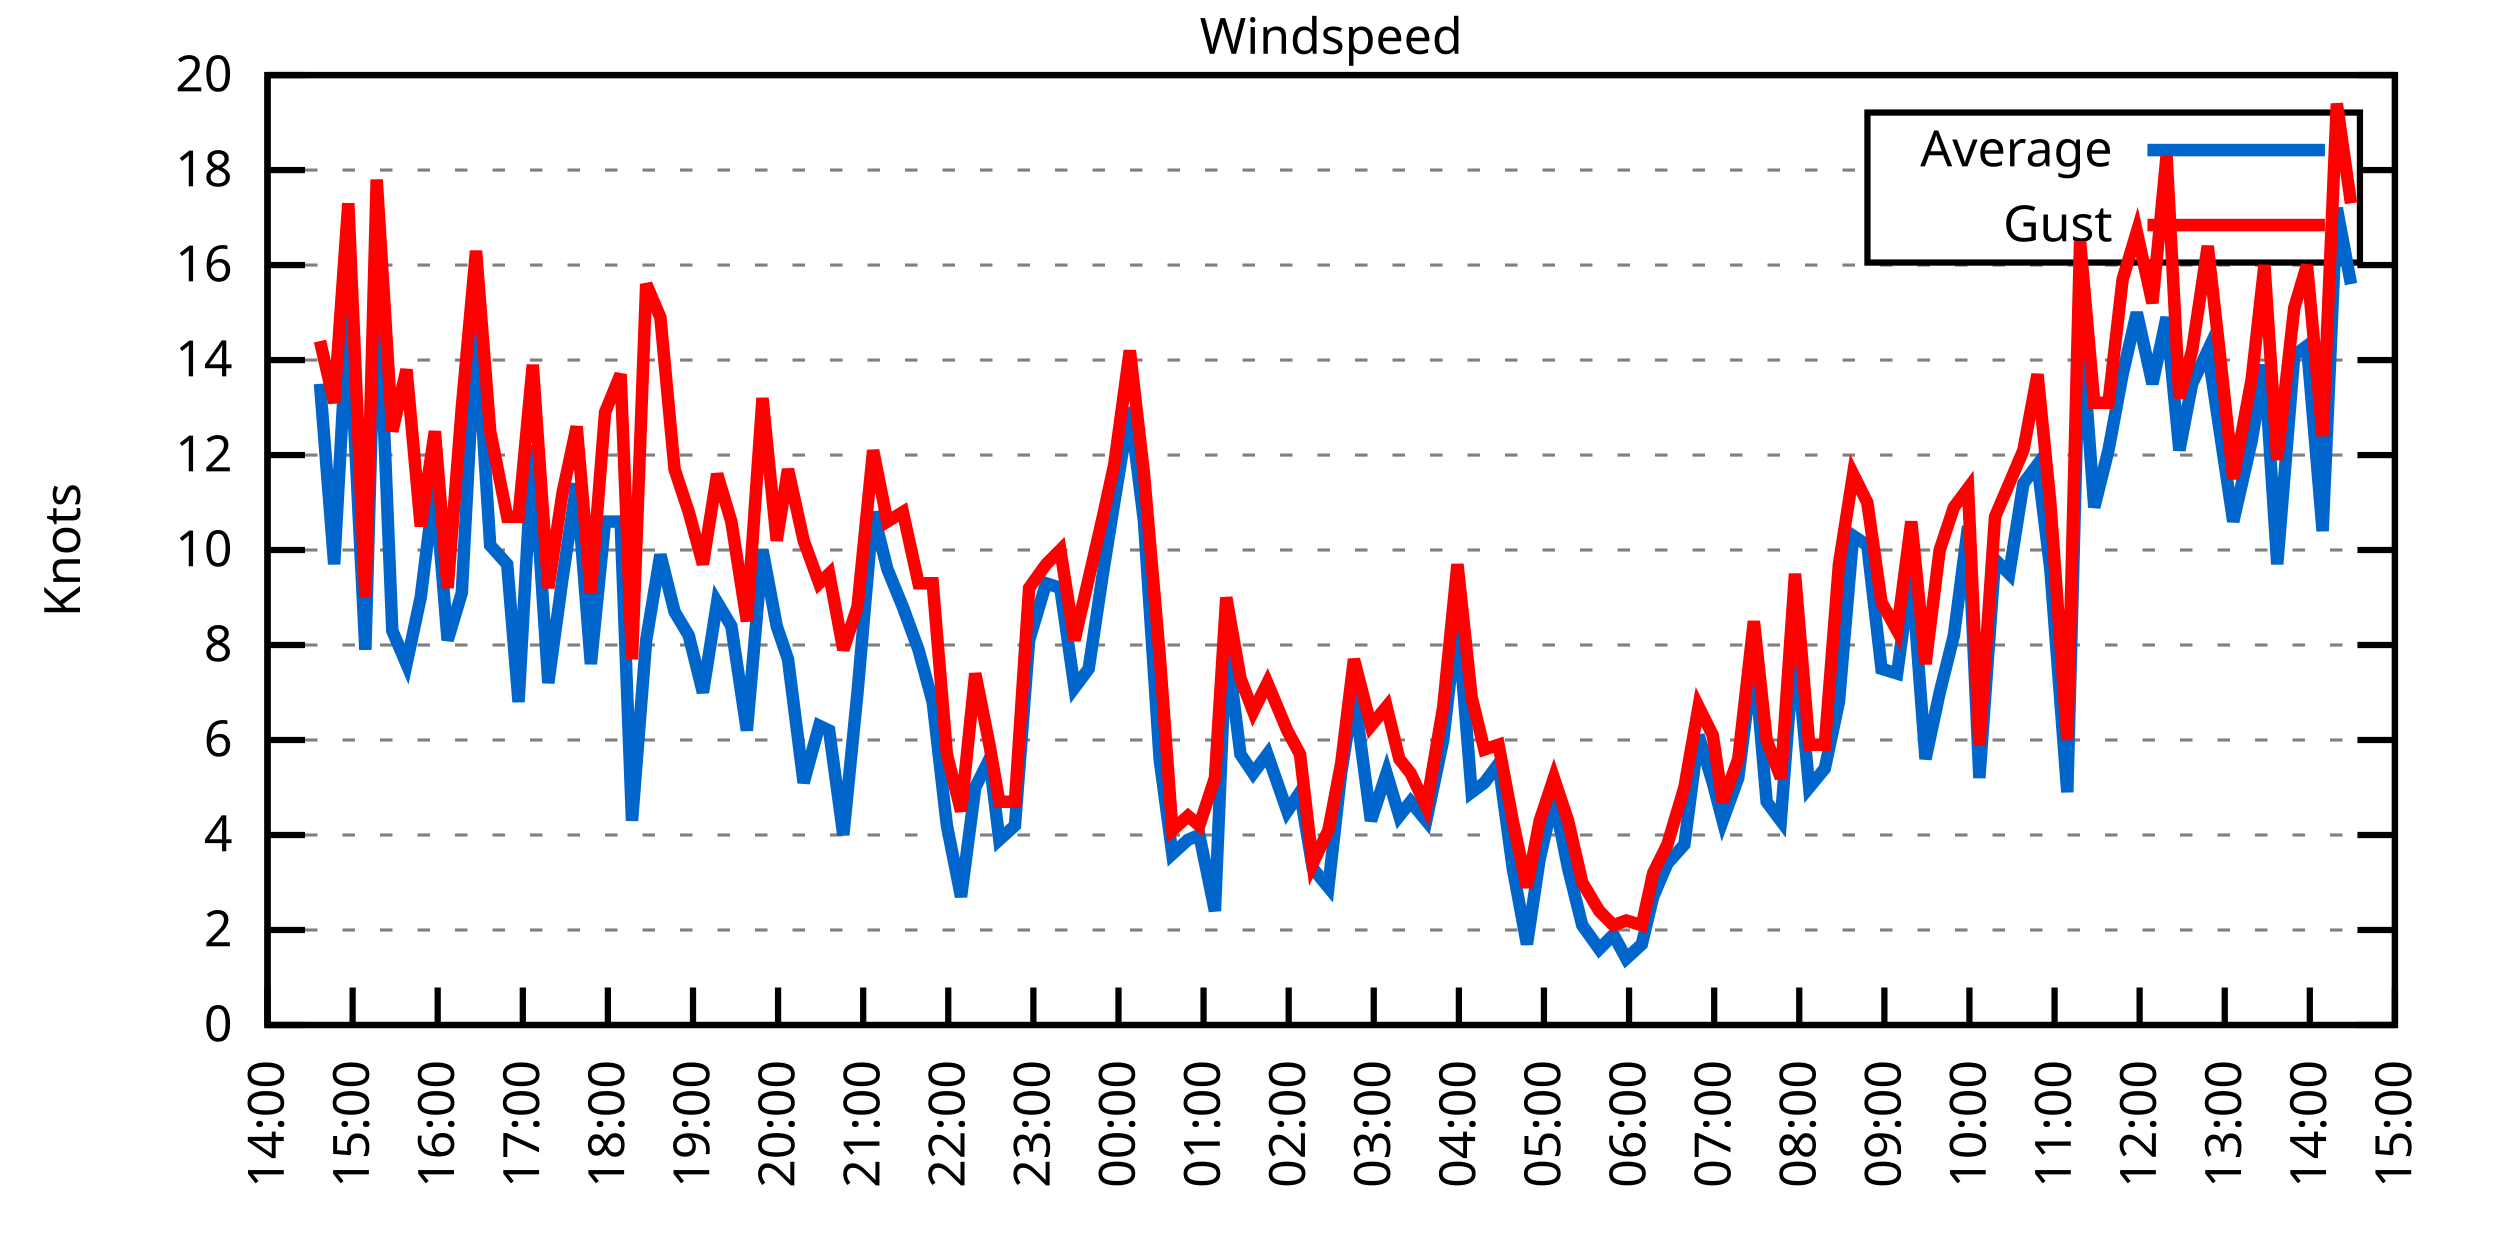
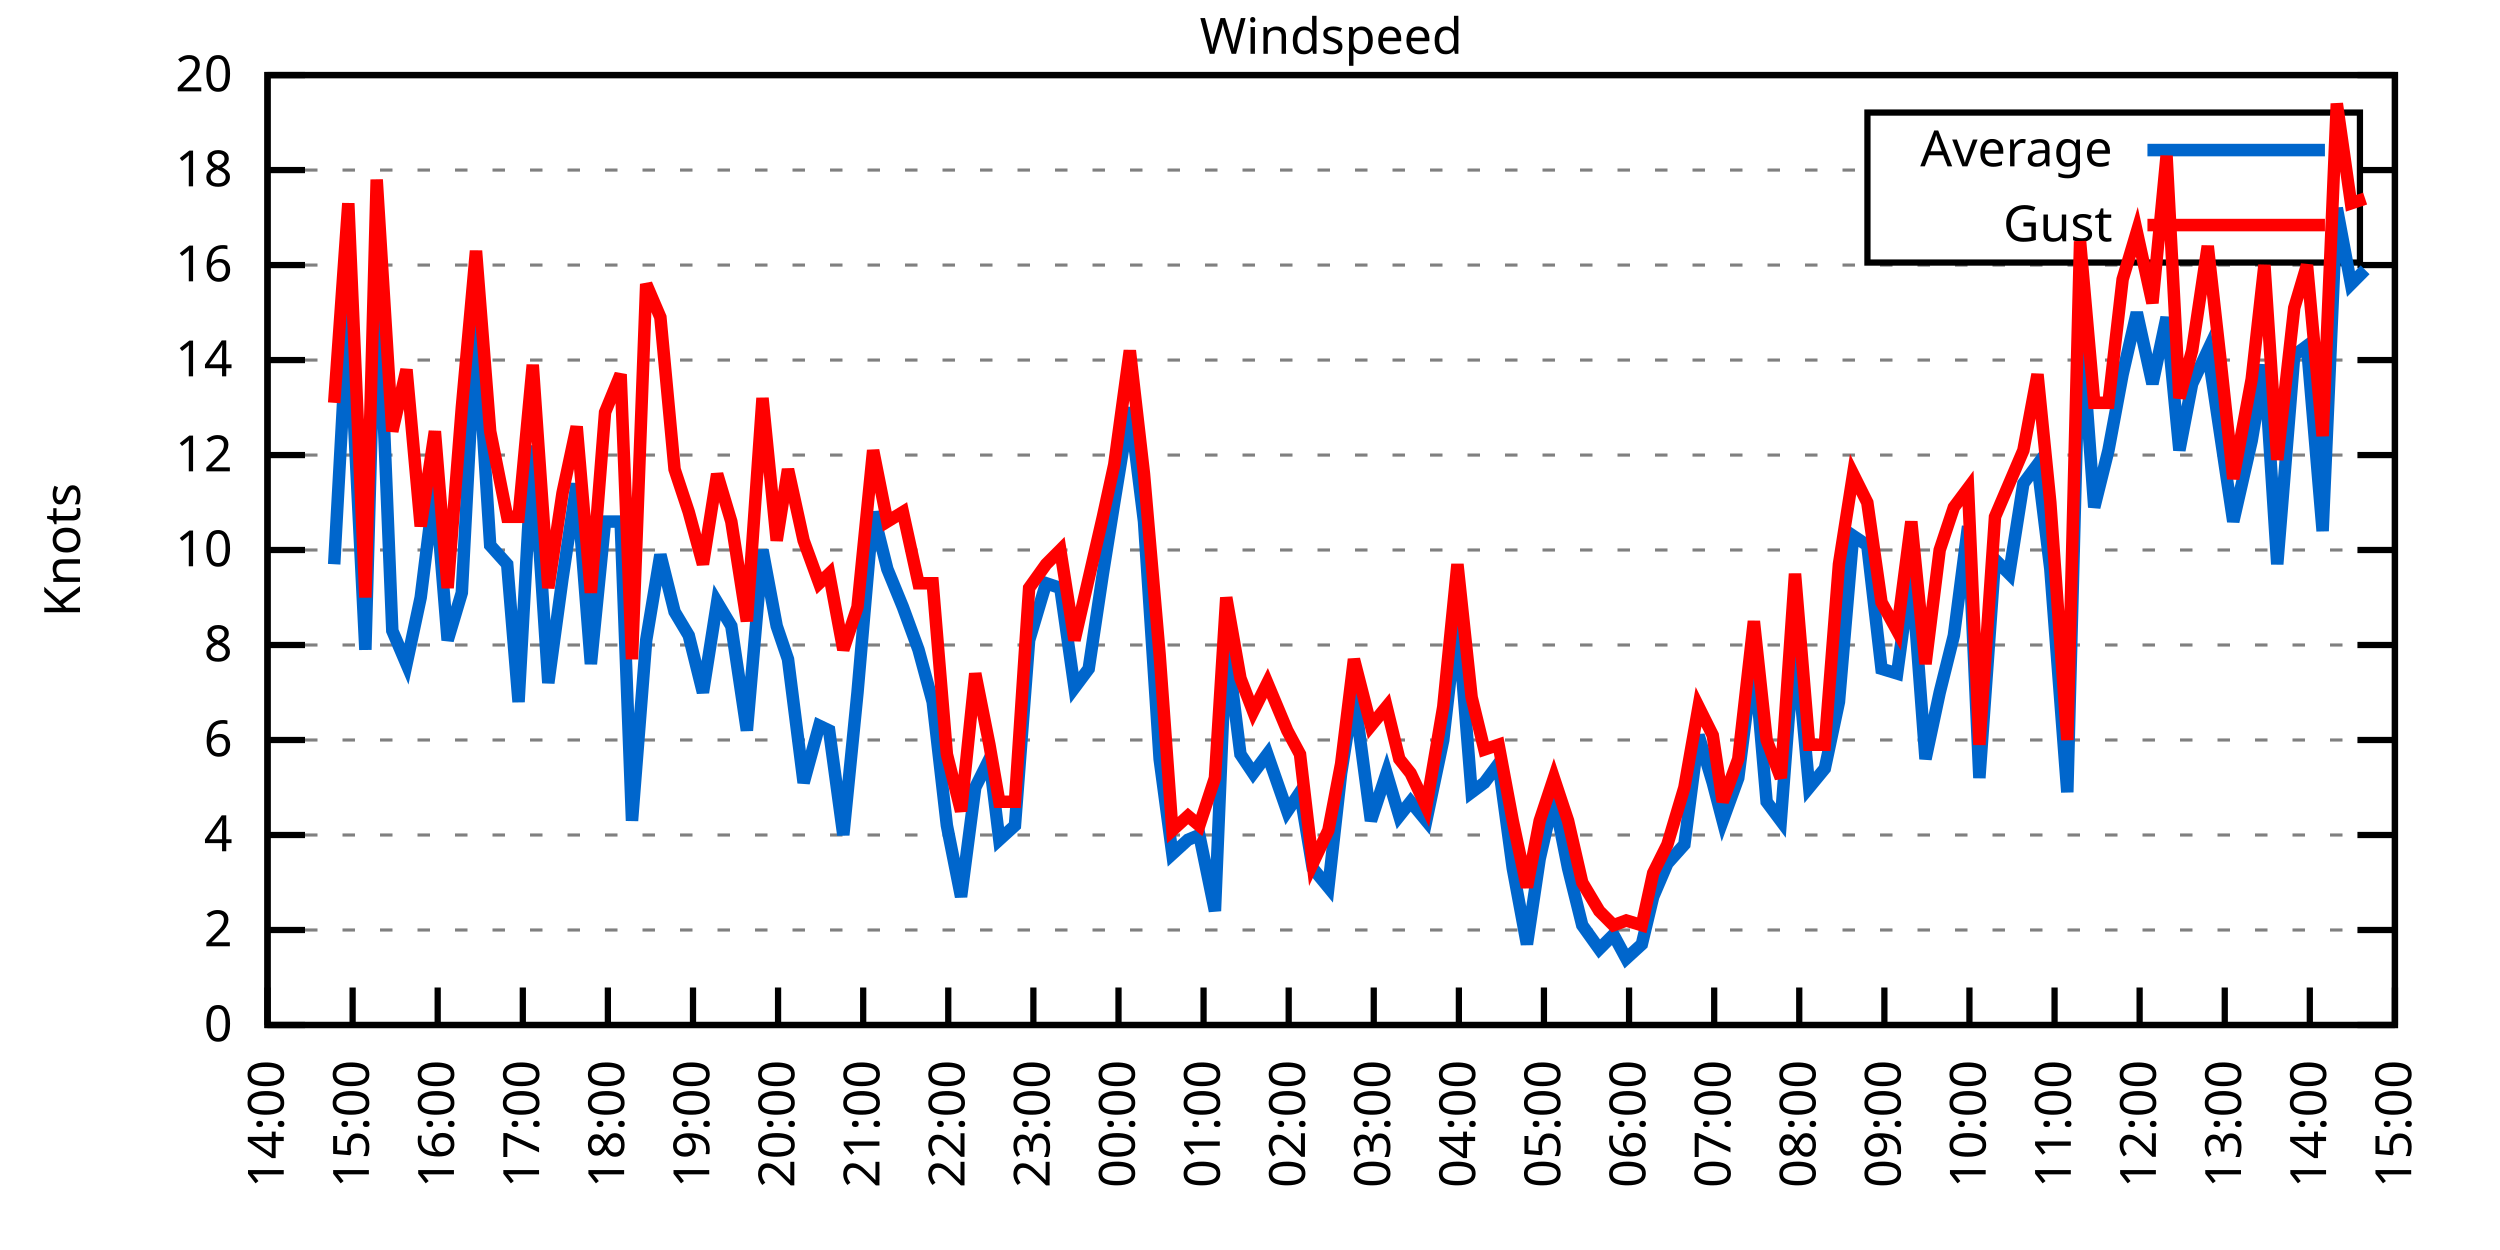
<svg xmlns="http://www.w3.org/2000/svg" xmlns:xlink="http://www.w3.org/1999/xlink" width="400" height="200" viewBox="0 0 400 200">
  <g id="gnuplot_canvas">
    <rect x="0" y="0" width="400" height="200" fill="none" />
    <defs>
      <circle id="gpDot" r="0.5" stroke-width="0.5" stroke="currentColor" />
      <path id="gpPt0" stroke-width="0.333" stroke="currentColor" d="M-1,0 h2 M0,-1 v2" />
      <path id="gpPt1" stroke-width="0.333" stroke="currentColor" d="M-1,-1 L1,1 M1,-1 L-1,1" />
      <path id="gpPt2" stroke-width="0.333" stroke="currentColor" d="M-1,0 L1,0 M0,-1 L0,1 M-1,-1 L1,1 M-1,1 L1,-1" />
      <rect id="gpPt3" stroke-width="0.333" stroke="currentColor" x="-1" y="-1" width="2" height="2" />
      <rect id="gpPt4" stroke-width="0.333" stroke="currentColor" fill="currentColor" x="-1" y="-1" width="2" height="2" />
      <circle id="gpPt5" stroke-width="0.333" stroke="currentColor" cx="0" cy="0" r="1" />
      <use xlink:href="#gpPt5" id="gpPt6" fill="currentColor" stroke="none" />
      <path id="gpPt7" stroke-width="0.333" stroke="currentColor" d="M0,-1.33 L-1.33,0.67 L1.33,0.67 z" />
      <use xlink:href="#gpPt7" id="gpPt8" fill="currentColor" stroke="none" />
      <use xlink:href="#gpPt7" id="gpPt9" stroke="currentColor" transform="rotate(180)" />
      <use xlink:href="#gpPt9" id="gpPt10" fill="currentColor" stroke="none" />
      <use xlink:href="#gpPt3" id="gpPt11" stroke="currentColor" transform="rotate(45)" />
      <use xlink:href="#gpPt11" id="gpPt12" fill="currentColor" stroke="none" />
      <path id="gpPt13" stroke-width="0.333" stroke="currentColor" d="M0,1.330 L1.265,0.411 L0.782,-1.067 L-0.782,-1.076 L-1.265,0.411 z" />
      <use xlink:href="#gpPt13" id="gpPt14" fill="currentColor" stroke="none" />
      <filter id="textbox" filterUnits="objectBoundingBox" x="0" y="0" height="1" width="1">
        <feFlood flood-color="white" flood-opacity="1" result="bgnd" />
        <feComposite in="SourceGraphic" in2="bgnd" operator="atop" />
      </filter>
      <filter id="greybox" filterUnits="objectBoundingBox" x="0" y="0" height="1" width="1">
        <feFlood flood-color="lightgrey" flood-opacity="1" result="grey" />
        <feComposite in="SourceGraphic" in2="grey" operator="atop" />
      </filter>
    </defs>
    <g fill="none" color="white" stroke="currentColor" stroke-width="1.00" stroke-linecap="butt" stroke-linejoin="miter">
</g>
    <g fill="none" color="black" stroke="currentColor" stroke-width="1.00" stroke-linecap="butt" stroke-linejoin="miter">
      <g stroke="none" shape-rendering="crispEdges">
        <polygon fill="rgb(255, 255, 255)" points="42.80,164.00 383.18,164.00 383.18,12.02 42.80,12.02 " />
      </g>
    </g>
    <g fill="none" color="black" stroke="currentColor" stroke-width="1.00" stroke-linecap="butt" stroke-linejoin="miter">
</g>
    <g fill="none" color="black" stroke="black" stroke-width="0.50" stroke-linecap="butt" stroke-linejoin="miter">
</g>
    <g fill="none" color="gray" stroke="currentColor" stroke-width="0.50" stroke-linecap="butt" stroke-linejoin="miter">
      <path stroke="gray" stroke-dasharray="2,4" class="gridline" d="M42.80,164.00 L383.19,164.00  " />
    </g>
    <g fill="none" color="gray" stroke="gray" stroke-width="1.00" stroke-linecap="butt" stroke-linejoin="miter">
</g>
    <g fill="none" color="black" stroke="currentColor" stroke-width="1.00" stroke-linecap="butt" stroke-linejoin="miter">
      <path stroke="black" d="M42.80,164.00 L48.80,164.00 M383.19,164.00 L377.19,164.00  " />
      <g transform="translate(37.20,166.60)" stroke="none" fill="black" font-family="Sans" font-size="8.00" text-anchor="end">
        <text>
          <tspan font-family="Sans"> 0</tspan>
        </text>
      </g>
    </g>
    <g fill="none" color="black" stroke="currentColor" stroke-width="1.00" stroke-linecap="butt" stroke-linejoin="miter">
</g>
    <g fill="none" color="black" stroke="black" stroke-width="0.50" stroke-linecap="butt" stroke-linejoin="miter">
</g>
    <g fill="none" color="gray" stroke="currentColor" stroke-width="0.50" stroke-linecap="butt" stroke-linejoin="miter">
      <path stroke="gray" stroke-dasharray="2,4" class="gridline" d="M42.80,148.80 L383.19,148.80  " />
    </g>
    <g fill="none" color="gray" stroke="gray" stroke-width="1.00" stroke-linecap="butt" stroke-linejoin="miter">
</g>
    <g fill="none" color="black" stroke="currentColor" stroke-width="1.00" stroke-linecap="butt" stroke-linejoin="miter">
      <path stroke="black" d="M42.80,148.80 L48.80,148.80 M383.19,148.80 L377.19,148.80  " />
      <g transform="translate(37.20,151.40)" stroke="none" fill="black" font-family="Sans" font-size="8.00" text-anchor="end">
        <text>
          <tspan font-family="Sans"> 2</tspan>
        </text>
      </g>
    </g>
    <g fill="none" color="black" stroke="currentColor" stroke-width="1.00" stroke-linecap="butt" stroke-linejoin="miter">
</g>
    <g fill="none" color="black" stroke="black" stroke-width="0.50" stroke-linecap="butt" stroke-linejoin="miter">
</g>
    <g fill="none" color="gray" stroke="currentColor" stroke-width="0.50" stroke-linecap="butt" stroke-linejoin="miter">
      <path stroke="gray" stroke-dasharray="2,4" class="gridline" d="M42.80,133.60 L383.19,133.60  " />
    </g>
    <g fill="none" color="gray" stroke="gray" stroke-width="1.00" stroke-linecap="butt" stroke-linejoin="miter">
</g>
    <g fill="none" color="black" stroke="currentColor" stroke-width="1.00" stroke-linecap="butt" stroke-linejoin="miter">
      <path stroke="black" d="M42.80,133.60 L48.80,133.60 M383.19,133.60 L377.19,133.60  " />
      <g transform="translate(37.20,136.20)" stroke="none" fill="black" font-family="Sans" font-size="8.00" text-anchor="end">
        <text>
          <tspan font-family="Sans"> 4</tspan>
        </text>
      </g>
    </g>
    <g fill="none" color="black" stroke="currentColor" stroke-width="1.00" stroke-linecap="butt" stroke-linejoin="miter">
</g>
    <g fill="none" color="black" stroke="black" stroke-width="0.50" stroke-linecap="butt" stroke-linejoin="miter">
</g>
    <g fill="none" color="gray" stroke="currentColor" stroke-width="0.50" stroke-linecap="butt" stroke-linejoin="miter">
      <path stroke="gray" stroke-dasharray="2,4" class="gridline" d="M42.80,118.40 L383.19,118.40  " />
    </g>
    <g fill="none" color="gray" stroke="gray" stroke-width="1.00" stroke-linecap="butt" stroke-linejoin="miter">
</g>
    <g fill="none" color="black" stroke="currentColor" stroke-width="1.00" stroke-linecap="butt" stroke-linejoin="miter">
      <path stroke="black" d="M42.80,118.40 L48.80,118.40 M383.19,118.40 L377.19,118.40  " />
      <g transform="translate(37.20,121.00)" stroke="none" fill="black" font-family="Sans" font-size="8.00" text-anchor="end">
        <text>
          <tspan font-family="Sans"> 6</tspan>
        </text>
      </g>
    </g>
    <g fill="none" color="black" stroke="currentColor" stroke-width="1.00" stroke-linecap="butt" stroke-linejoin="miter">
</g>
    <g fill="none" color="black" stroke="black" stroke-width="0.50" stroke-linecap="butt" stroke-linejoin="miter">
</g>
    <g fill="none" color="gray" stroke="currentColor" stroke-width="0.50" stroke-linecap="butt" stroke-linejoin="miter">
      <path stroke="gray" stroke-dasharray="2,4" class="gridline" d="M42.80,103.20 L383.19,103.20  " />
    </g>
    <g fill="none" color="gray" stroke="gray" stroke-width="1.00" stroke-linecap="butt" stroke-linejoin="miter">
</g>
    <g fill="none" color="black" stroke="currentColor" stroke-width="1.00" stroke-linecap="butt" stroke-linejoin="miter">
      <path stroke="black" d="M42.80,103.20 L48.80,103.20 M383.19,103.20 L377.19,103.20  " />
      <g transform="translate(37.20,105.80)" stroke="none" fill="black" font-family="Sans" font-size="8.00" text-anchor="end">
        <text>
          <tspan font-family="Sans"> 8</tspan>
        </text>
      </g>
    </g>
    <g fill="none" color="black" stroke="currentColor" stroke-width="1.00" stroke-linecap="butt" stroke-linejoin="miter">
</g>
    <g fill="none" color="black" stroke="black" stroke-width="0.50" stroke-linecap="butt" stroke-linejoin="miter">
</g>
    <g fill="none" color="gray" stroke="currentColor" stroke-width="0.50" stroke-linecap="butt" stroke-linejoin="miter">
      <path stroke="gray" stroke-dasharray="2,4" class="gridline" d="M42.80,88.00 L383.19,88.00  " />
    </g>
    <g fill="none" color="gray" stroke="gray" stroke-width="1.00" stroke-linecap="butt" stroke-linejoin="miter">
</g>
    <g fill="none" color="black" stroke="currentColor" stroke-width="1.00" stroke-linecap="butt" stroke-linejoin="miter">
      <path stroke="black" d="M42.80,88.00 L48.80,88.00 M383.19,88.00 L377.19,88.00  " />
      <g transform="translate(37.20,90.60)" stroke="none" fill="black" font-family="Sans" font-size="8.00" text-anchor="end">
        <text>
          <tspan font-family="Sans"> 10</tspan>
        </text>
      </g>
    </g>
    <g fill="none" color="black" stroke="currentColor" stroke-width="1.00" stroke-linecap="butt" stroke-linejoin="miter">
</g>
    <g fill="none" color="black" stroke="black" stroke-width="0.50" stroke-linecap="butt" stroke-linejoin="miter">
</g>
    <g fill="none" color="gray" stroke="currentColor" stroke-width="0.50" stroke-linecap="butt" stroke-linejoin="miter">
      <path stroke="gray" stroke-dasharray="2,4" class="gridline" d="M42.80,72.81 L383.19,72.81  " />
    </g>
    <g fill="none" color="gray" stroke="gray" stroke-width="1.00" stroke-linecap="butt" stroke-linejoin="miter">
</g>
    <g fill="none" color="black" stroke="currentColor" stroke-width="1.00" stroke-linecap="butt" stroke-linejoin="miter">
      <path stroke="black" d="M42.80,72.81 L48.80,72.81 M383.19,72.81 L377.19,72.81  " />
      <g transform="translate(37.20,75.41)" stroke="none" fill="black" font-family="Sans" font-size="8.00" text-anchor="end">
        <text>
          <tspan font-family="Sans"> 12</tspan>
        </text>
      </g>
    </g>
    <g fill="none" color="black" stroke="currentColor" stroke-width="1.00" stroke-linecap="butt" stroke-linejoin="miter">
</g>
    <g fill="none" color="black" stroke="black" stroke-width="0.50" stroke-linecap="butt" stroke-linejoin="miter">
</g>
    <g fill="none" color="gray" stroke="currentColor" stroke-width="0.50" stroke-linecap="butt" stroke-linejoin="miter">
      <path stroke="gray" stroke-dasharray="2,4" class="gridline" d="M42.80,57.61 L383.19,57.61  " />
    </g>
    <g fill="none" color="gray" stroke="gray" stroke-width="1.00" stroke-linecap="butt" stroke-linejoin="miter">
</g>
    <g fill="none" color="black" stroke="currentColor" stroke-width="1.00" stroke-linecap="butt" stroke-linejoin="miter">
      <path stroke="black" d="M42.80,57.61 L48.80,57.61 M383.19,57.61 L377.19,57.61  " />
      <g transform="translate(37.20,60.21)" stroke="none" fill="black" font-family="Sans" font-size="8.00" text-anchor="end">
        <text>
          <tspan font-family="Sans"> 14</tspan>
        </text>
      </g>
    </g>
    <g fill="none" color="black" stroke="currentColor" stroke-width="1.00" stroke-linecap="butt" stroke-linejoin="miter">
</g>
    <g fill="none" color="black" stroke="black" stroke-width="0.50" stroke-linecap="butt" stroke-linejoin="miter">
</g>
    <g fill="none" color="gray" stroke="currentColor" stroke-width="0.50" stroke-linecap="butt" stroke-linejoin="miter">
      <path stroke="gray" stroke-dasharray="2,4" class="gridline" d="M42.80,42.41 L383.19,42.41  " />
    </g>
    <g fill="none" color="gray" stroke="gray" stroke-width="1.00" stroke-linecap="butt" stroke-linejoin="miter">
</g>
    <g fill="none" color="black" stroke="currentColor" stroke-width="1.00" stroke-linecap="butt" stroke-linejoin="miter">
      <path stroke="black" d="M42.80,42.41 L48.80,42.41 M383.19,42.41 L377.19,42.41  " />
      <g transform="translate(37.20,45.01)" stroke="none" fill="black" font-family="Sans" font-size="8.00" text-anchor="end">
        <text>
          <tspan font-family="Sans"> 16</tspan>
        </text>
      </g>
    </g>
    <g fill="none" color="black" stroke="currentColor" stroke-width="1.00" stroke-linecap="butt" stroke-linejoin="miter">
</g>
    <g fill="none" color="black" stroke="black" stroke-width="0.50" stroke-linecap="butt" stroke-linejoin="miter">
</g>
    <g fill="none" color="gray" stroke="currentColor" stroke-width="0.50" stroke-linecap="butt" stroke-linejoin="miter">
      <path stroke="gray" stroke-dasharray="2,4" class="gridline" d="M42.80,27.21 L298.79,27.21 M377.59,27.21 L383.19,27.21  " />
    </g>
    <g fill="none" color="gray" stroke="gray" stroke-width="1.00" stroke-linecap="butt" stroke-linejoin="miter">
</g>
    <g fill="none" color="black" stroke="currentColor" stroke-width="1.00" stroke-linecap="butt" stroke-linejoin="miter">
      <path stroke="black" d="M42.80,27.21 L48.80,27.21 M383.19,27.21 L377.19,27.21  " />
      <g transform="translate(37.20,29.81)" stroke="none" fill="black" font-family="Sans" font-size="8.00" text-anchor="end">
        <text>
          <tspan font-family="Sans"> 18</tspan>
        </text>
      </g>
    </g>
    <g fill="none" color="black" stroke="currentColor" stroke-width="1.00" stroke-linecap="butt" stroke-linejoin="miter">
</g>
    <g fill="none" color="black" stroke="black" stroke-width="0.50" stroke-linecap="butt" stroke-linejoin="miter">
</g>
    <g fill="none" color="gray" stroke="currentColor" stroke-width="0.50" stroke-linecap="butt" stroke-linejoin="miter">
      <path stroke="gray" stroke-dasharray="2,4" class="gridline" d="M42.80,12.01 L383.19,12.01  " />
    </g>
    <g fill="none" color="gray" stroke="gray" stroke-width="1.00" stroke-linecap="butt" stroke-linejoin="miter">
</g>
    <g fill="none" color="black" stroke="currentColor" stroke-width="1.00" stroke-linecap="butt" stroke-linejoin="miter">
      <path stroke="black" d="M42.80,12.01 L48.80,12.01 M383.19,12.01 L377.19,12.01  " />
      <g transform="translate(37.20,14.61)" stroke="none" fill="black" font-family="Sans" font-size="8.00" text-anchor="end">
        <text>
          <tspan font-family="Sans"> 20</tspan>
        </text>
      </g>
    </g>
    <g fill="none" color="black" stroke="currentColor" stroke-width="1.00" stroke-linecap="butt" stroke-linejoin="miter">
      <path stroke="black" d="M42.80,164.00 L42.80,158.00  " />
      <g transform="translate(45.40,169.60) rotate(270.00)" stroke="none" fill="black" font-family="Sans" font-size="8.00" text-anchor="end">
        <text>
          <tspan font-family="Sans">14:00</tspan>
        </text>
      </g>
    </g>
    <g fill="none" color="black" stroke="currentColor" stroke-width="1.00" stroke-linecap="butt" stroke-linejoin="miter">
      <path stroke="black" d="M56.42,164.00 L56.42,158.00  " />
      <g transform="translate(59.02,169.60) rotate(270.00)" stroke="none" fill="black" font-family="Sans" font-size="8.00" text-anchor="end">
        <text>
          <tspan font-family="Sans">15:00</tspan>
        </text>
      </g>
    </g>
    <g fill="none" color="black" stroke="currentColor" stroke-width="1.00" stroke-linecap="butt" stroke-linejoin="miter">
      <path stroke="black" d="M70.03,164.00 L70.03,158.00  " />
      <g transform="translate(72.63,169.60) rotate(270.00)" stroke="none" fill="black" font-family="Sans" font-size="8.00" text-anchor="end">
        <text>
          <tspan font-family="Sans">16:00</tspan>
        </text>
      </g>
    </g>
    <g fill="none" color="black" stroke="currentColor" stroke-width="1.00" stroke-linecap="butt" stroke-linejoin="miter">
      <path stroke="black" d="M83.65,164.00 L83.65,158.00  " />
      <g transform="translate(86.25,169.60) rotate(270.00)" stroke="none" fill="black" font-family="Sans" font-size="8.00" text-anchor="end">
        <text>
          <tspan font-family="Sans">17:00</tspan>
        </text>
      </g>
    </g>
    <g fill="none" color="black" stroke="currentColor" stroke-width="1.00" stroke-linecap="butt" stroke-linejoin="miter">
      <path stroke="black" d="M97.26,164.00 L97.26,158.00  " />
      <g transform="translate(99.86,169.60) rotate(270.00)" stroke="none" fill="black" font-family="Sans" font-size="8.00" text-anchor="end">
        <text>
          <tspan font-family="Sans">18:00</tspan>
        </text>
      </g>
    </g>
    <g fill="none" color="black" stroke="currentColor" stroke-width="1.00" stroke-linecap="butt" stroke-linejoin="miter">
      <path stroke="black" d="M110.88,164.00 L110.88,158.00  " />
      <g transform="translate(113.48,169.60) rotate(270.00)" stroke="none" fill="black" font-family="Sans" font-size="8.00" text-anchor="end">
        <text>
          <tspan font-family="Sans">19:00</tspan>
        </text>
      </g>
    </g>
    <g fill="none" color="black" stroke="currentColor" stroke-width="1.00" stroke-linecap="butt" stroke-linejoin="miter">
      <path stroke="black" d="M124.49,164.00 L124.49,158.00  " />
      <g transform="translate(127.09,169.60) rotate(270.00)" stroke="none" fill="black" font-family="Sans" font-size="8.00" text-anchor="end">
        <text>
          <tspan font-family="Sans">20:00</tspan>
        </text>
      </g>
    </g>
    <g fill="none" color="black" stroke="currentColor" stroke-width="1.00" stroke-linecap="butt" stroke-linejoin="miter">
      <path stroke="black" d="M138.11,164.00 L138.11,158.00  " />
      <g transform="translate(140.71,169.60) rotate(270.00)" stroke="none" fill="black" font-family="Sans" font-size="8.00" text-anchor="end">
        <text>
          <tspan font-family="Sans">21:00</tspan>
        </text>
      </g>
    </g>
    <g fill="none" color="black" stroke="currentColor" stroke-width="1.00" stroke-linecap="butt" stroke-linejoin="miter">
      <path stroke="black" d="M151.72,164.00 L151.72,158.00  " />
      <g transform="translate(154.32,169.60) rotate(270.00)" stroke="none" fill="black" font-family="Sans" font-size="8.00" text-anchor="end">
        <text>
          <tspan font-family="Sans">22:00</tspan>
        </text>
      </g>
    </g>
    <g fill="none" color="black" stroke="currentColor" stroke-width="1.00" stroke-linecap="butt" stroke-linejoin="miter">
      <path stroke="black" d="M165.34,164.00 L165.34,158.00  " />
      <g transform="translate(167.94,169.60) rotate(270.00)" stroke="none" fill="black" font-family="Sans" font-size="8.00" text-anchor="end">
        <text>
          <tspan font-family="Sans">23:00</tspan>
        </text>
      </g>
    </g>
    <g fill="none" color="black" stroke="currentColor" stroke-width="1.00" stroke-linecap="butt" stroke-linejoin="miter">
      <path stroke="black" d="M178.96,164.00 L178.96,158.00  " />
      <g transform="translate(181.56,169.60) rotate(270.00)" stroke="none" fill="black" font-family="Sans" font-size="8.00" text-anchor="end">
        <text>
          <tspan font-family="Sans">00:00</tspan>
        </text>
      </g>
    </g>
    <g fill="none" color="black" stroke="currentColor" stroke-width="1.00" stroke-linecap="butt" stroke-linejoin="miter">
      <path stroke="black" d="M192.57,164.00 L192.57,158.00  " />
      <g transform="translate(195.17,169.60) rotate(270.00)" stroke="none" fill="black" font-family="Sans" font-size="8.00" text-anchor="end">
        <text>
          <tspan font-family="Sans">01:00</tspan>
        </text>
      </g>
    </g>
    <g fill="none" color="black" stroke="currentColor" stroke-width="1.00" stroke-linecap="butt" stroke-linejoin="miter">
      <path stroke="black" d="M206.19,164.00 L206.19,158.00  " />
      <g transform="translate(208.79,169.60) rotate(270.00)" stroke="none" fill="black" font-family="Sans" font-size="8.00" text-anchor="end">
        <text>
          <tspan font-family="Sans">02:00</tspan>
        </text>
      </g>
    </g>
    <g fill="none" color="black" stroke="currentColor" stroke-width="1.00" stroke-linecap="butt" stroke-linejoin="miter">
      <path stroke="black" d="M219.80,164.00 L219.80,158.00  " />
      <g transform="translate(222.40,169.60) rotate(270.00)" stroke="none" fill="black" font-family="Sans" font-size="8.00" text-anchor="end">
        <text>
          <tspan font-family="Sans">03:00</tspan>
        </text>
      </g>
    </g>
    <g fill="none" color="black" stroke="currentColor" stroke-width="1.00" stroke-linecap="butt" stroke-linejoin="miter">
      <path stroke="black" d="M233.42,164.00 L233.42,158.00  " />
      <g transform="translate(236.02,169.60) rotate(270.00)" stroke="none" fill="black" font-family="Sans" font-size="8.00" text-anchor="end">
        <text>
          <tspan font-family="Sans">04:00</tspan>
        </text>
      </g>
    </g>
    <g fill="none" color="black" stroke="currentColor" stroke-width="1.00" stroke-linecap="butt" stroke-linejoin="miter">
      <path stroke="black" d="M247.03,164.00 L247.03,158.00  " />
      <g transform="translate(249.63,169.60) rotate(270.00)" stroke="none" fill="black" font-family="Sans" font-size="8.00" text-anchor="end">
        <text>
          <tspan font-family="Sans">05:00</tspan>
        </text>
      </g>
    </g>
    <g fill="none" color="black" stroke="currentColor" stroke-width="1.00" stroke-linecap="butt" stroke-linejoin="miter">
      <path stroke="black" d="M260.65,164.00 L260.65,158.00  " />
      <g transform="translate(263.25,169.60) rotate(270.00)" stroke="none" fill="black" font-family="Sans" font-size="8.00" text-anchor="end">
        <text>
          <tspan font-family="Sans">06:00</tspan>
        </text>
      </g>
    </g>
    <g fill="none" color="black" stroke="currentColor" stroke-width="1.00" stroke-linecap="butt" stroke-linejoin="miter">
      <path stroke="black" d="M274.27,164.00 L274.27,158.00  " />
      <g transform="translate(276.87,169.60) rotate(270.00)" stroke="none" fill="black" font-family="Sans" font-size="8.00" text-anchor="end">
        <text>
          <tspan font-family="Sans">07:00</tspan>
        </text>
      </g>
    </g>
    <g fill="none" color="black" stroke="currentColor" stroke-width="1.00" stroke-linecap="butt" stroke-linejoin="miter">
      <path stroke="black" d="M287.88,164.00 L287.88,158.00  " />
      <g transform="translate(290.48,169.60) rotate(270.00)" stroke="none" fill="black" font-family="Sans" font-size="8.00" text-anchor="end">
        <text>
          <tspan font-family="Sans">08:00</tspan>
        </text>
      </g>
    </g>
    <g fill="none" color="black" stroke="currentColor" stroke-width="1.00" stroke-linecap="butt" stroke-linejoin="miter">
      <path stroke="black" d="M301.50,164.00 L301.50,158.00  " />
      <g transform="translate(304.10,169.60) rotate(270.00)" stroke="none" fill="black" font-family="Sans" font-size="8.00" text-anchor="end">
        <text>
          <tspan font-family="Sans">09:00</tspan>
        </text>
      </g>
    </g>
    <g fill="none" color="black" stroke="currentColor" stroke-width="1.00" stroke-linecap="butt" stroke-linejoin="miter">
      <path stroke="black" d="M315.11,164.00 L315.11,158.00  " />
      <g transform="translate(317.71,169.60) rotate(270.00)" stroke="none" fill="black" font-family="Sans" font-size="8.00" text-anchor="end">
        <text>
          <tspan font-family="Sans">10:00</tspan>
        </text>
      </g>
    </g>
    <g fill="none" color="black" stroke="currentColor" stroke-width="1.00" stroke-linecap="butt" stroke-linejoin="miter">
      <path stroke="black" d="M328.73,164.00 L328.73,158.00  " />
      <g transform="translate(331.33,169.60) rotate(270.00)" stroke="none" fill="black" font-family="Sans" font-size="8.00" text-anchor="end">
        <text>
          <tspan font-family="Sans">11:00</tspan>
        </text>
      </g>
    </g>
    <g fill="none" color="black" stroke="currentColor" stroke-width="1.00" stroke-linecap="butt" stroke-linejoin="miter">
      <path stroke="black" d="M342.34,164.00 L342.34,158.00  " />
      <g transform="translate(344.94,169.60) rotate(270.00)" stroke="none" fill="black" font-family="Sans" font-size="8.00" text-anchor="end">
        <text>
          <tspan font-family="Sans">12:00</tspan>
        </text>
      </g>
    </g>
    <g fill="none" color="black" stroke="currentColor" stroke-width="1.00" stroke-linecap="butt" stroke-linejoin="miter">
      <path stroke="black" d="M355.96,164.00 L355.96,158.00  " />
      <g transform="translate(358.56,169.60) rotate(270.00)" stroke="none" fill="black" font-family="Sans" font-size="8.00" text-anchor="end">
        <text>
          <tspan font-family="Sans">13:00</tspan>
        </text>
      </g>
    </g>
    <g fill="none" color="black" stroke="currentColor" stroke-width="1.00" stroke-linecap="butt" stroke-linejoin="miter">
      <path stroke="black" d="M369.57,164.00 L369.57,158.00  " />
      <g transform="translate(372.17,169.60) rotate(270.00)" stroke="none" fill="black" font-family="Sans" font-size="8.00" text-anchor="end">
        <text>
          <tspan font-family="Sans">14:00</tspan>
        </text>
      </g>
    </g>
    <g fill="none" color="black" stroke="currentColor" stroke-width="1.00" stroke-linecap="butt" stroke-linejoin="miter">
      <path stroke="black" d="M383.19,164.00 L383.19,158.00  " />
      <g transform="translate(385.79,169.60) rotate(270.00)" stroke="none" fill="black" font-family="Sans" font-size="8.00" text-anchor="end">
        <text>
          <tspan font-family="Sans">15:00</tspan>
        </text>
      </g>
    </g>
    <g fill="none" color="black" stroke="currentColor" stroke-width="1.00" stroke-linecap="butt" stroke-linejoin="miter">
</g>
    <g fill="none" color="black" stroke="currentColor" stroke-width="1.00" stroke-linecap="butt" stroke-linejoin="miter">
      <path stroke="black" d="M42.80,12.01 L42.80,164.00 L383.19,164.00 L383.19,12.01 L42.80,12.01 Z  " />
    </g>
    <g fill="none" color="black" stroke="currentColor" stroke-width="1.00" stroke-linecap="butt" stroke-linejoin="miter">
</g>
    <g fill="none" color="black" stroke="currentColor" stroke-width="1.00" stroke-linecap="butt" stroke-linejoin="miter">
      <path stroke="black" d="M298.79,42.01 L298.79,18.01 L377.59,18.01 L377.59,42.01 L298.79,42.01 Z  " />
    </g>
    <g id="Windspeed_plot_1">
      <g fill="none" color="white" stroke="black" stroke-width="2.00" stroke-linecap="butt" stroke-linejoin="miter">
</g>
      <g fill="none" color="black" stroke="currentColor" stroke-width="2.00" stroke-linecap="butt" stroke-linejoin="miter">
        <g transform="translate(337.99,26.61)" stroke="none" fill="black" font-family="Sans" font-size="8.00" text-anchor="end">
          <text>
            <tspan font-family="Sans">Average</tspan>
          </text>
        </g>
      </g>
      <g fill="none" color="black" stroke="currentColor" stroke-width="2.00" stroke-linecap="butt" stroke-linejoin="miter">
-         <path stroke="rgb(  0, 102, 204)" d="M343.59,24.01 L371.99,24.01 M51.20,61.41 L53.47,90.28 L55.73,49.25 L58.46,103.96 L60.27,39.37 L62.77,100.92   L65.04,106.24 L67.31,95.60 L69.58,77.37 L71.62,102.44 L73.89,94.84 L76.16,51.53 L78.43,87.25 L81.15,90.28   L82.97,112.32 L85.24,71.29 L87.73,109.28 L90.00,92.56 L92.27,77.37 L94.54,106.24 L96.81,83.45 L99.30,83.45   L101.12,131.32 L103.39,102.44 L105.66,88.76 L107.93,97.88 L110.20,101.68 L112.47,110.80 L114.74,96.36 L117.01,100.16   L119.50,116.88 L122.00,88.00 L124.27,100.16 L126.08,105.48 L128.58,125.24 L131.07,116.12 L132.66,116.88 L134.93,133.60   L137.20,110.80 L139.70,81.93 L141.97,91.04 L144.46,97.12 L146.96,103.96 L149.23,112.32 L151.50,132.08 L153.77,143.48   L156.04,126.00 L158.31,121.44 L159.89,134.36 L162.39,132.08 L164.66,102.44 L167.38,93.32 L169.65,94.08 L171.92,110.04   L174.19,107.00 L176.46,91.80 L178.28,80.41 L180.77,65.21 L183.04,83.45 L185.54,121.44 L187.58,136.64 L190.08,134.36   L191.89,133.60 L194.39,145.76 L196.20,102.44 L198.47,120.68 L200.51,123.72 L202.78,120.68 L205.96,129.80 L208.00,126.76   L210.04,138.92 L212.54,141.96 L214.58,123.72 L216.63,110.80 L219.35,131.32 L221.85,123.72 L223.89,130.56 L225.70,128.28   L228.20,131.32 L230.92,118.40 L233.19,98.64 L235.46,126.76 L237.50,125.24 L239.77,122.20 L242.04,138.92 L244.31,151.08   L246.35,137.40 L248.62,127.52 L250.89,138.92 L253.16,148.04 L255.88,151.84 L258.15,149.56 L260.20,153.36 L262.69,151.08   L264.51,143.48 L266.78,138.16 L269.50,135.12 L271.77,117.64 L274.04,125.24 L275.63,131.32 L278.12,124.48 L280.62,104.72   L282.66,128.28 L284.93,131.32 L287.20,101.68 L289.47,126.00 L291.97,122.96 L294.23,112.32 L296.50,85.73 L298.77,87.25   L301.04,107.00 L303.54,107.76 L305.81,91.04 L308.08,121.44 L310.35,110.80 L312.62,101.68 L314.89,84.21 L316.70,124.48   L319.20,89.52 L321.47,91.80 L323.74,77.37 L326.00,74.33 L328.05,91.04 L330.77,126.76 L332.81,50.01 L335.08,81.17   L337.35,72.05 L339.62,59.89 L341.89,50.01 L344.39,61.41 L346.65,50.77 L348.70,72.05 L350.74,61.41 L353.24,56.09   L355.28,69.77 L357.32,83.45 L360.27,70.53 L362.31,58.37 L364.36,90.28 L367.08,56.85 L369.12,55.33 L371.62,84.97   L373.89,33.29 L376.16,45.45  " />
+         <path stroke="rgb(  0, 102, 204)" d="M343.59,24.01 L371.99,24.01 M53.47,90.28 L55.73,49.25 L58.46,103.96 L60.27,39.37 L62.77,100.92 L65.04,106.24   L67.31,95.60 L69.58,77.37 L71.62,102.44 L73.89,94.84 L76.16,51.53 L78.43,87.25 L81.15,90.28 L82.97,112.32   L85.24,71.29 L87.73,109.28 L90.00,92.56 L92.27,77.37 L94.54,106.24 L96.81,83.45 L99.30,83.45 L101.12,131.32   L103.39,102.44 L105.66,88.76 L107.93,97.88 L110.20,101.68 L112.47,110.80 L114.74,96.36 L117.01,100.16 L119.50,116.88   L122.00,88.00 L124.27,100.16 L126.08,105.48 L128.58,125.24 L131.07,116.12 L132.66,116.88 L134.93,133.60 L137.20,110.80   L139.70,81.93 L141.97,91.04 L144.46,97.12 L146.96,103.96 L149.23,112.32 L151.50,132.08 L153.77,143.48 L156.04,126.00   L158.31,121.44 L159.89,134.36 L162.39,132.08 L164.66,102.44 L167.38,93.32 L169.65,94.08 L171.92,110.04 L174.19,107.00   L176.46,91.80 L178.28,80.41 L180.77,65.21 L183.04,83.45 L185.54,121.44 L187.58,136.64 L190.08,134.36 L191.89,133.60   L194.39,145.76 L196.20,102.44 L198.47,120.68 L200.51,123.72 L202.78,120.68 L205.96,129.80 L208.00,126.76 L210.04,138.92   L212.54,141.96 L214.58,123.72 L216.63,110.80 L219.35,131.32 L221.85,123.72 L223.89,130.56 L225.70,128.28 L228.20,131.32   L230.92,118.40 L233.19,98.64 L235.46,126.76 L237.50,125.24 L239.77,122.20 L242.04,138.92 L244.31,151.08 L246.35,137.40   L248.62,127.52 L250.89,138.92 L253.16,148.04 L255.88,151.84 L258.15,149.56 L260.20,153.36 L262.69,151.08 L264.51,143.48   L266.78,138.16 L269.50,135.12 L271.77,117.64 L274.04,125.24 L275.63,131.32 L278.12,124.48 L280.62,104.72 L282.66,128.28   L284.93,131.32 L287.20,101.68 L289.47,126.00 L291.97,122.96 L294.23,112.32 L296.50,85.73 L298.77,87.25 L301.04,107.00   L303.54,107.76 L305.81,91.04 L308.08,121.44 L310.35,110.80 L312.62,101.68 L314.89,84.21 L316.70,124.48 L319.20,89.52   L321.47,91.80 L323.74,77.37 L326.00,74.33 L328.05,91.04 L330.77,126.76 L332.81,50.01 L335.08,81.17 L337.35,72.05   L339.62,59.89 L341.89,50.01 L344.39,61.41 L346.65,50.77 L348.70,72.05 L350.74,61.41 L353.24,56.09 L355.28,69.77   L357.32,83.45 L360.27,70.53 L362.31,58.37 L364.36,90.28 L367.08,56.85 L369.12,55.33 L371.62,84.97 L373.89,33.29   L376.16,45.45 L378.42,43.17  " />
      </g>
    </g>
    <g id="Windspeed_plot_2">
      <g fill="none" color="black" stroke="currentColor" stroke-width="2.00" stroke-linecap="butt" stroke-linejoin="miter">
        <g transform="translate(337.99,38.61)" stroke="none" fill="black" font-family="Sans" font-size="8.00" text-anchor="end">
          <text>
            <tspan font-family="Sans">Gust</tspan>
          </text>
        </g>
      </g>
      <g fill="none" color="black" stroke="currentColor" stroke-width="2.00" stroke-linecap="butt" stroke-linejoin="miter">
-         <path stroke="rgb(255,   0,   0)" d="M343.59,36.01 L371.99,36.01 M51.20,54.57 L53.47,64.45 L55.73,32.53 L58.46,95.60 L60.27,28.73 L62.77,69.01   L65.04,59.13 L67.31,84.21 L69.58,69.01 L71.62,94.08 L73.89,65.21 L76.16,40.13 L78.43,69.01 L81.15,82.69   L82.97,82.69 L85.24,58.37 L87.73,94.08 L90.00,78.89 L92.27,68.25 L94.54,94.84 L96.81,65.97 L99.30,59.89   L101.12,105.48 L103.39,45.45 L105.66,50.77 L107.93,75.09 L110.20,81.93 L112.47,90.28 L114.74,75.85 L117.01,83.45   L119.50,99.40 L122.00,63.69 L124.27,86.49 L126.08,75.09 L128.58,86.49 L131.07,93.32 L132.66,91.80 L134.93,103.96   L137.20,97.12 L139.70,72.05 L141.97,83.45 L144.46,81.93 L146.96,93.32 L149.23,93.32 L151.50,120.68 L153.77,129.80   L156.04,107.76 L158.31,119.16 L159.89,128.28 L162.39,128.28 L164.66,94.08 L167.38,90.28 L169.65,88.00 L171.92,102.44   L174.19,92.56 L176.46,82.69 L178.28,74.33 L180.77,56.09 L183.04,75.85 L185.54,104.72 L187.58,132.84 L190.08,130.56   L191.89,132.08 L194.39,124.48 L196.20,95.60 L198.47,108.52 L200.51,113.84 L202.78,109.28 L205.96,116.88 L208.00,120.68   L210.04,138.16 L212.54,132.84 L214.58,122.20 L216.63,105.48 L219.35,116.12 L221.85,113.08 L223.89,121.44 L225.70,123.72   L228.20,129.04 L230.92,113.08 L233.19,90.28 L235.46,111.56 L237.50,119.92 L239.77,119.16 L242.04,131.32 L244.31,141.96   L246.35,131.32 L248.62,124.48 L250.89,131.32 L253.16,141.20 L255.88,145.76 L258.15,148.04 L260.20,147.28 L262.69,148.04   L264.51,139.68 L266.78,135.12 L269.50,126.00 L271.77,113.08 L274.04,117.64 L275.63,128.28 L278.12,121.44 L280.62,99.40   L282.66,118.40 L284.93,124.48 L287.20,91.80 L289.47,119.16 L291.97,119.16 L294.23,90.28 L296.50,75.85 L298.77,80.41   L301.04,96.36 L303.54,100.92 L305.81,83.45 L308.08,106.24 L310.35,88.00 L312.62,81.17 L314.89,78.13 L316.70,119.16   L319.20,82.69 L321.47,77.37 L323.74,72.05 L326.00,59.89 L328.05,80.41 L330.77,118.40 L332.81,38.61 L335.08,64.45   L337.35,64.45 L339.62,44.69 L341.89,37.09 L344.39,48.49 L346.65,24.93 L348.70,63.69 L350.74,56.09 L353.24,39.37   L355.28,57.61 L357.32,76.61 L360.27,60.65 L362.31,42.41 L364.36,73.57 L367.08,49.25 L369.12,42.41 L371.62,69.77   L373.89,16.57 L376.16,32.53  " />
+         <path stroke="rgb(255,   0,   0)" d="M343.59,36.01 L371.99,36.01 M53.47,64.45 L55.73,32.53 L58.46,95.60 L60.27,28.73 L62.77,69.01 L65.04,59.13   L67.31,84.21 L69.58,69.01 L71.62,94.08 L73.89,65.21 L76.16,40.13 L78.43,69.01 L81.15,82.69 L82.97,82.69   L85.24,58.37 L87.73,94.08 L90.00,78.89 L92.27,68.25 L94.54,94.84 L96.81,65.97 L99.30,59.89 L101.12,105.48   L103.39,45.45 L105.66,50.77 L107.93,75.09 L110.20,81.93 L112.47,90.28 L114.74,75.85 L117.01,83.45 L119.50,99.40   L122.00,63.69 L124.27,86.49 L126.08,75.09 L128.58,86.49 L131.07,93.32 L132.66,91.80 L134.93,103.96 L137.20,97.12   L139.70,72.05 L141.97,83.45 L144.46,81.93 L146.96,93.32 L149.23,93.32 L151.50,120.68 L153.77,129.80 L156.04,107.76   L158.31,119.16 L159.89,128.28 L162.39,128.28 L164.66,94.08 L167.38,90.28 L169.65,88.00 L171.92,102.44 L174.19,92.56   L176.46,82.69 L178.28,74.33 L180.77,56.09 L183.04,75.85 L185.54,104.72 L187.58,132.84 L190.08,130.56 L191.89,132.08   L194.39,124.48 L196.20,95.60 L198.47,108.52 L200.51,113.84 L202.78,109.28 L205.96,116.88 L208.00,120.68 L210.04,138.16   L212.54,132.84 L214.58,122.20 L216.63,105.48 L219.35,116.12 L221.85,113.08 L223.89,121.44 L225.70,123.72 L228.20,129.04   L230.92,113.08 L233.19,90.28 L235.46,111.56 L237.50,119.92 L239.77,119.16 L242.04,131.32 L244.31,141.96 L246.35,131.32   L248.62,124.48 L250.89,131.32 L253.16,141.20 L255.88,145.76 L258.15,148.04 L260.20,147.28 L262.69,148.04 L264.51,139.68   L266.78,135.12 L269.50,126.00 L271.77,113.08 L274.04,117.64 L275.63,128.28 L278.12,121.44 L280.62,99.40 L282.66,118.40   L284.93,124.48 L287.20,91.80 L289.47,119.16 L291.97,119.16 L294.23,90.28 L296.50,75.85 L298.77,80.41 L301.04,96.36   L303.54,100.92 L305.81,83.45 L308.08,106.24 L310.35,88.00 L312.62,81.17 L314.89,78.13 L316.70,119.16 L319.20,82.69   L321.47,77.37 L323.74,72.05 L326.00,59.89 L328.05,80.41 L330.77,118.40 L332.81,38.61 L335.08,64.45 L337.35,64.45   L339.62,44.69 L341.89,37.09 L344.39,48.49 L346.65,24.93 L348.70,63.69 L350.74,56.09 L353.24,39.37 L355.28,57.61   L357.32,76.61 L360.27,60.65 L362.31,42.41 L364.36,73.57 L367.08,49.25 L369.12,42.41 L371.62,69.77 L373.89,16.57   L376.16,32.53 L378.42,31.77  " />
      </g>
    </g>
    <g fill="none" color="black" stroke="currentColor" stroke-width="2.00" stroke-linecap="butt" stroke-linejoin="miter">
</g>
    <g fill="none" color="black" stroke="black" stroke-width="1.00" stroke-linecap="butt" stroke-linejoin="miter">
</g>
    <g fill="none" color="black" stroke="currentColor" stroke-width="1.00" stroke-linecap="butt" stroke-linejoin="miter">
      <path stroke="black" d="M42.80,12.01 L42.80,164.00 L383.19,164.00 L383.19,12.01 L42.80,12.01 Z  " />
      <g transform="translate(12.80,88.01) rotate(270.00)" stroke="none" fill="black" font-family="Sans" font-size="8.00" text-anchor="middle">
        <text>
          <tspan font-family="Sans">Knots</tspan>
        </text>
      </g>
    </g>
    <g fill="none" color="black" stroke="currentColor" stroke-width="1.00" stroke-linecap="butt" stroke-linejoin="miter">
</g>
    <g fill="none" color="black" stroke="currentColor" stroke-width="1.00" stroke-linecap="butt" stroke-linejoin="miter">
      <g transform="translate(212.99,8.61)" stroke="none" fill="black" font-family="Sans" font-size="8.00" text-anchor="middle">
        <text>
          <tspan font-family="Sans">Windspeed</tspan>
        </text>
      </g>
    </g>
    <g fill="none" color="black" stroke="currentColor" stroke-width="1.00" stroke-linecap="butt" stroke-linejoin="miter">
</g>
  </g>
</svg>
